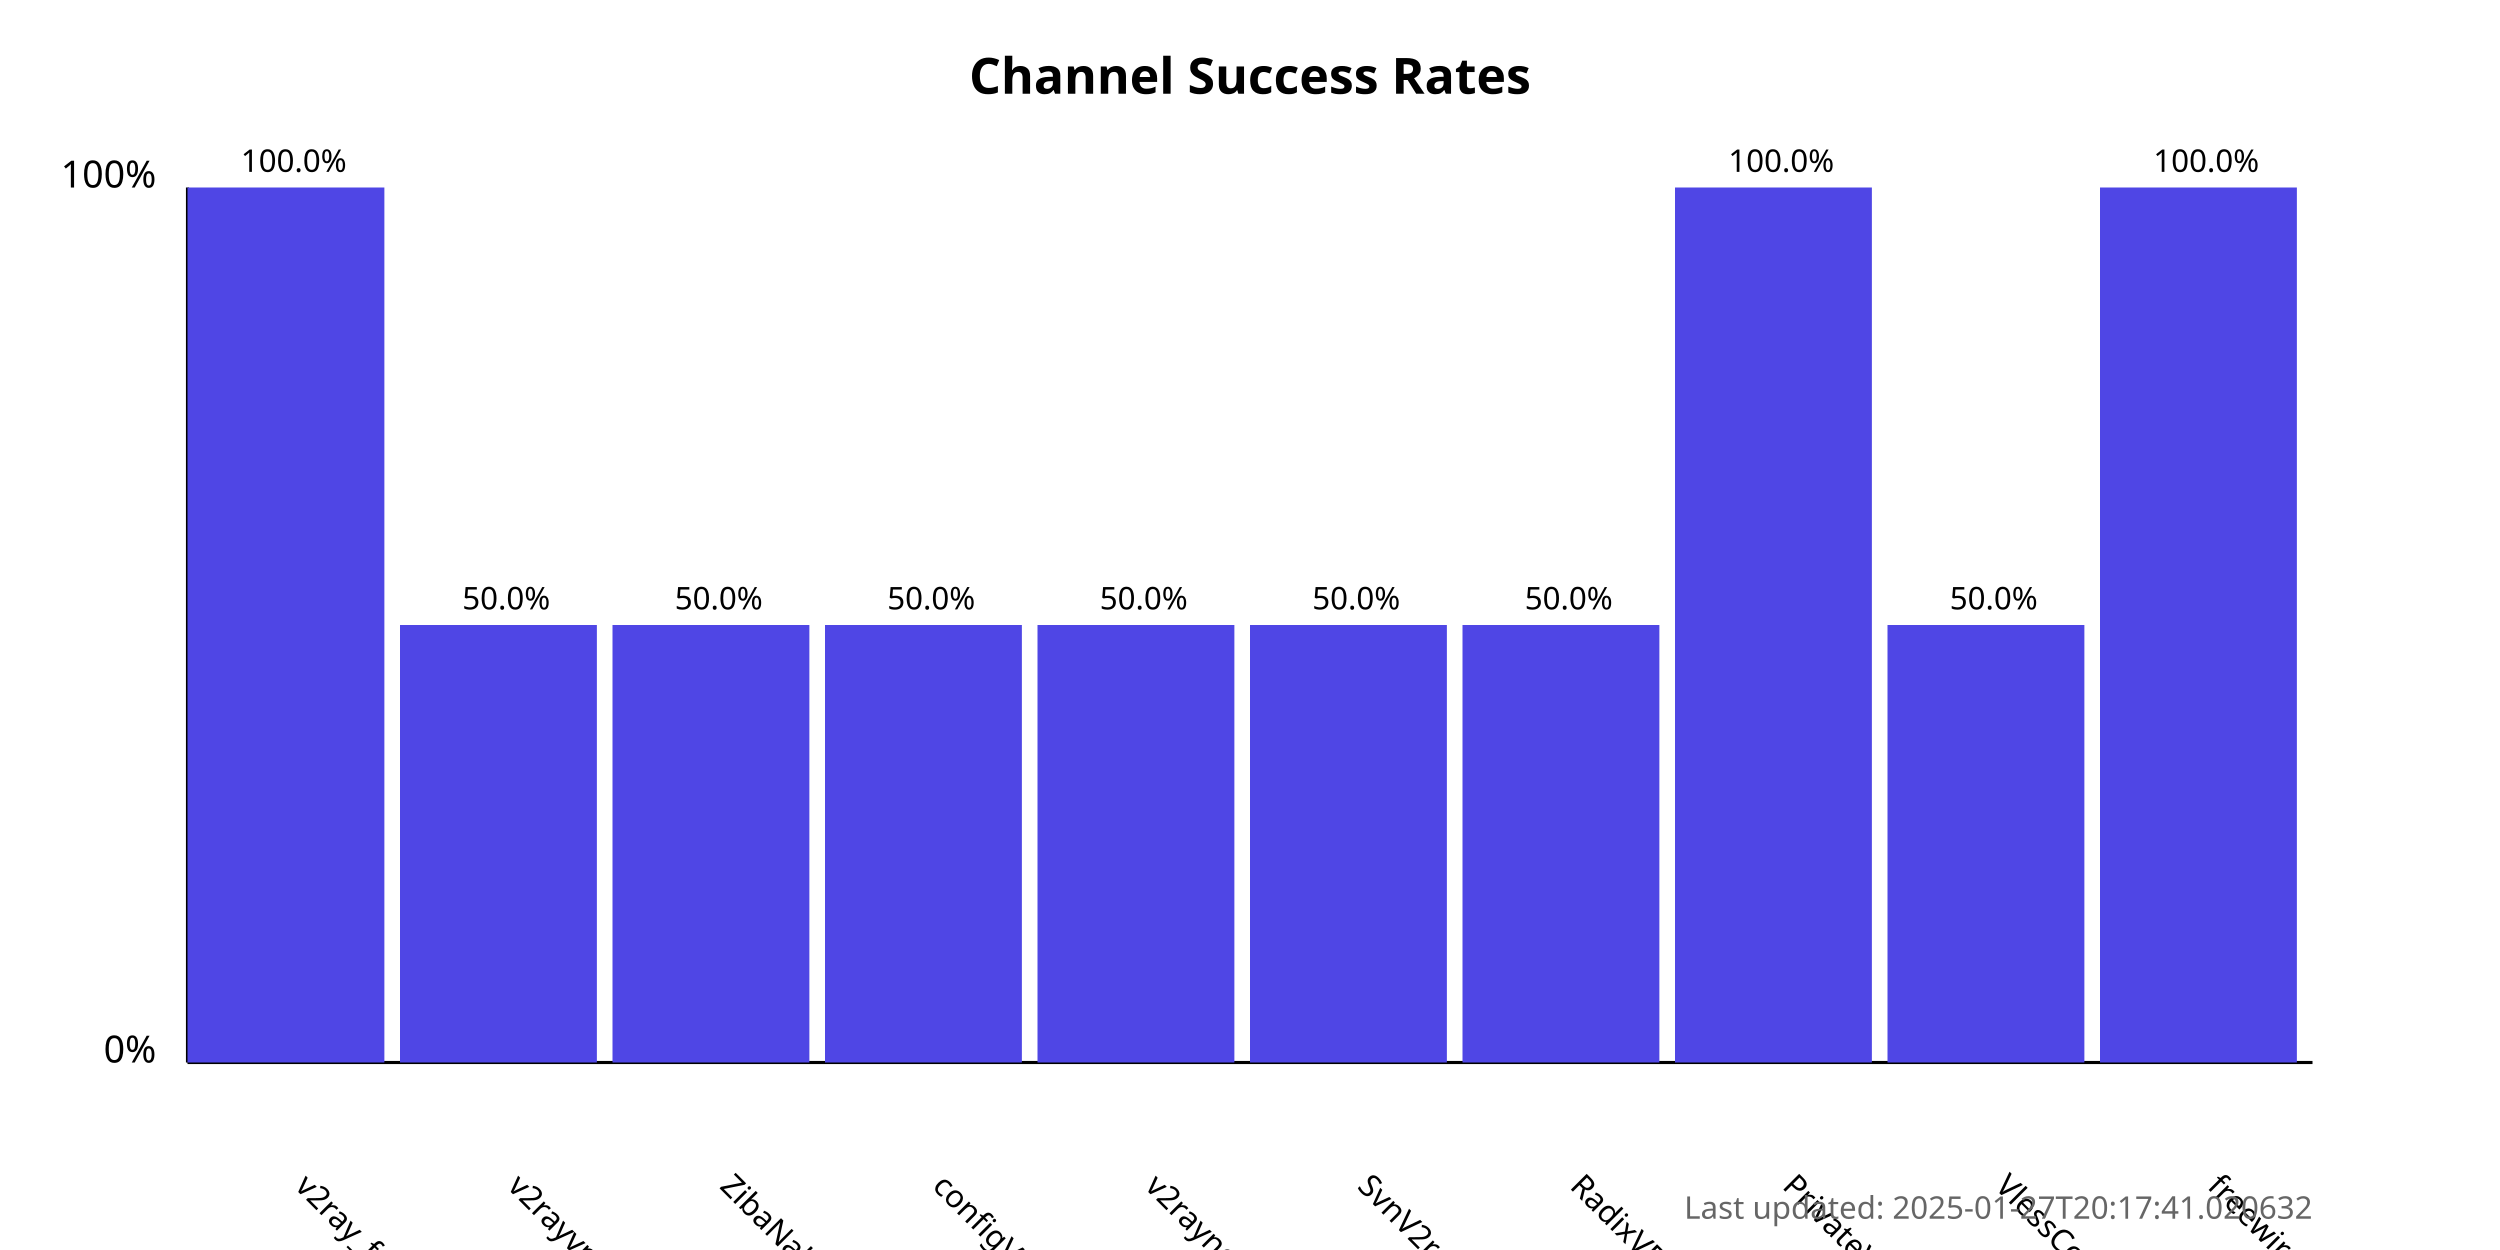
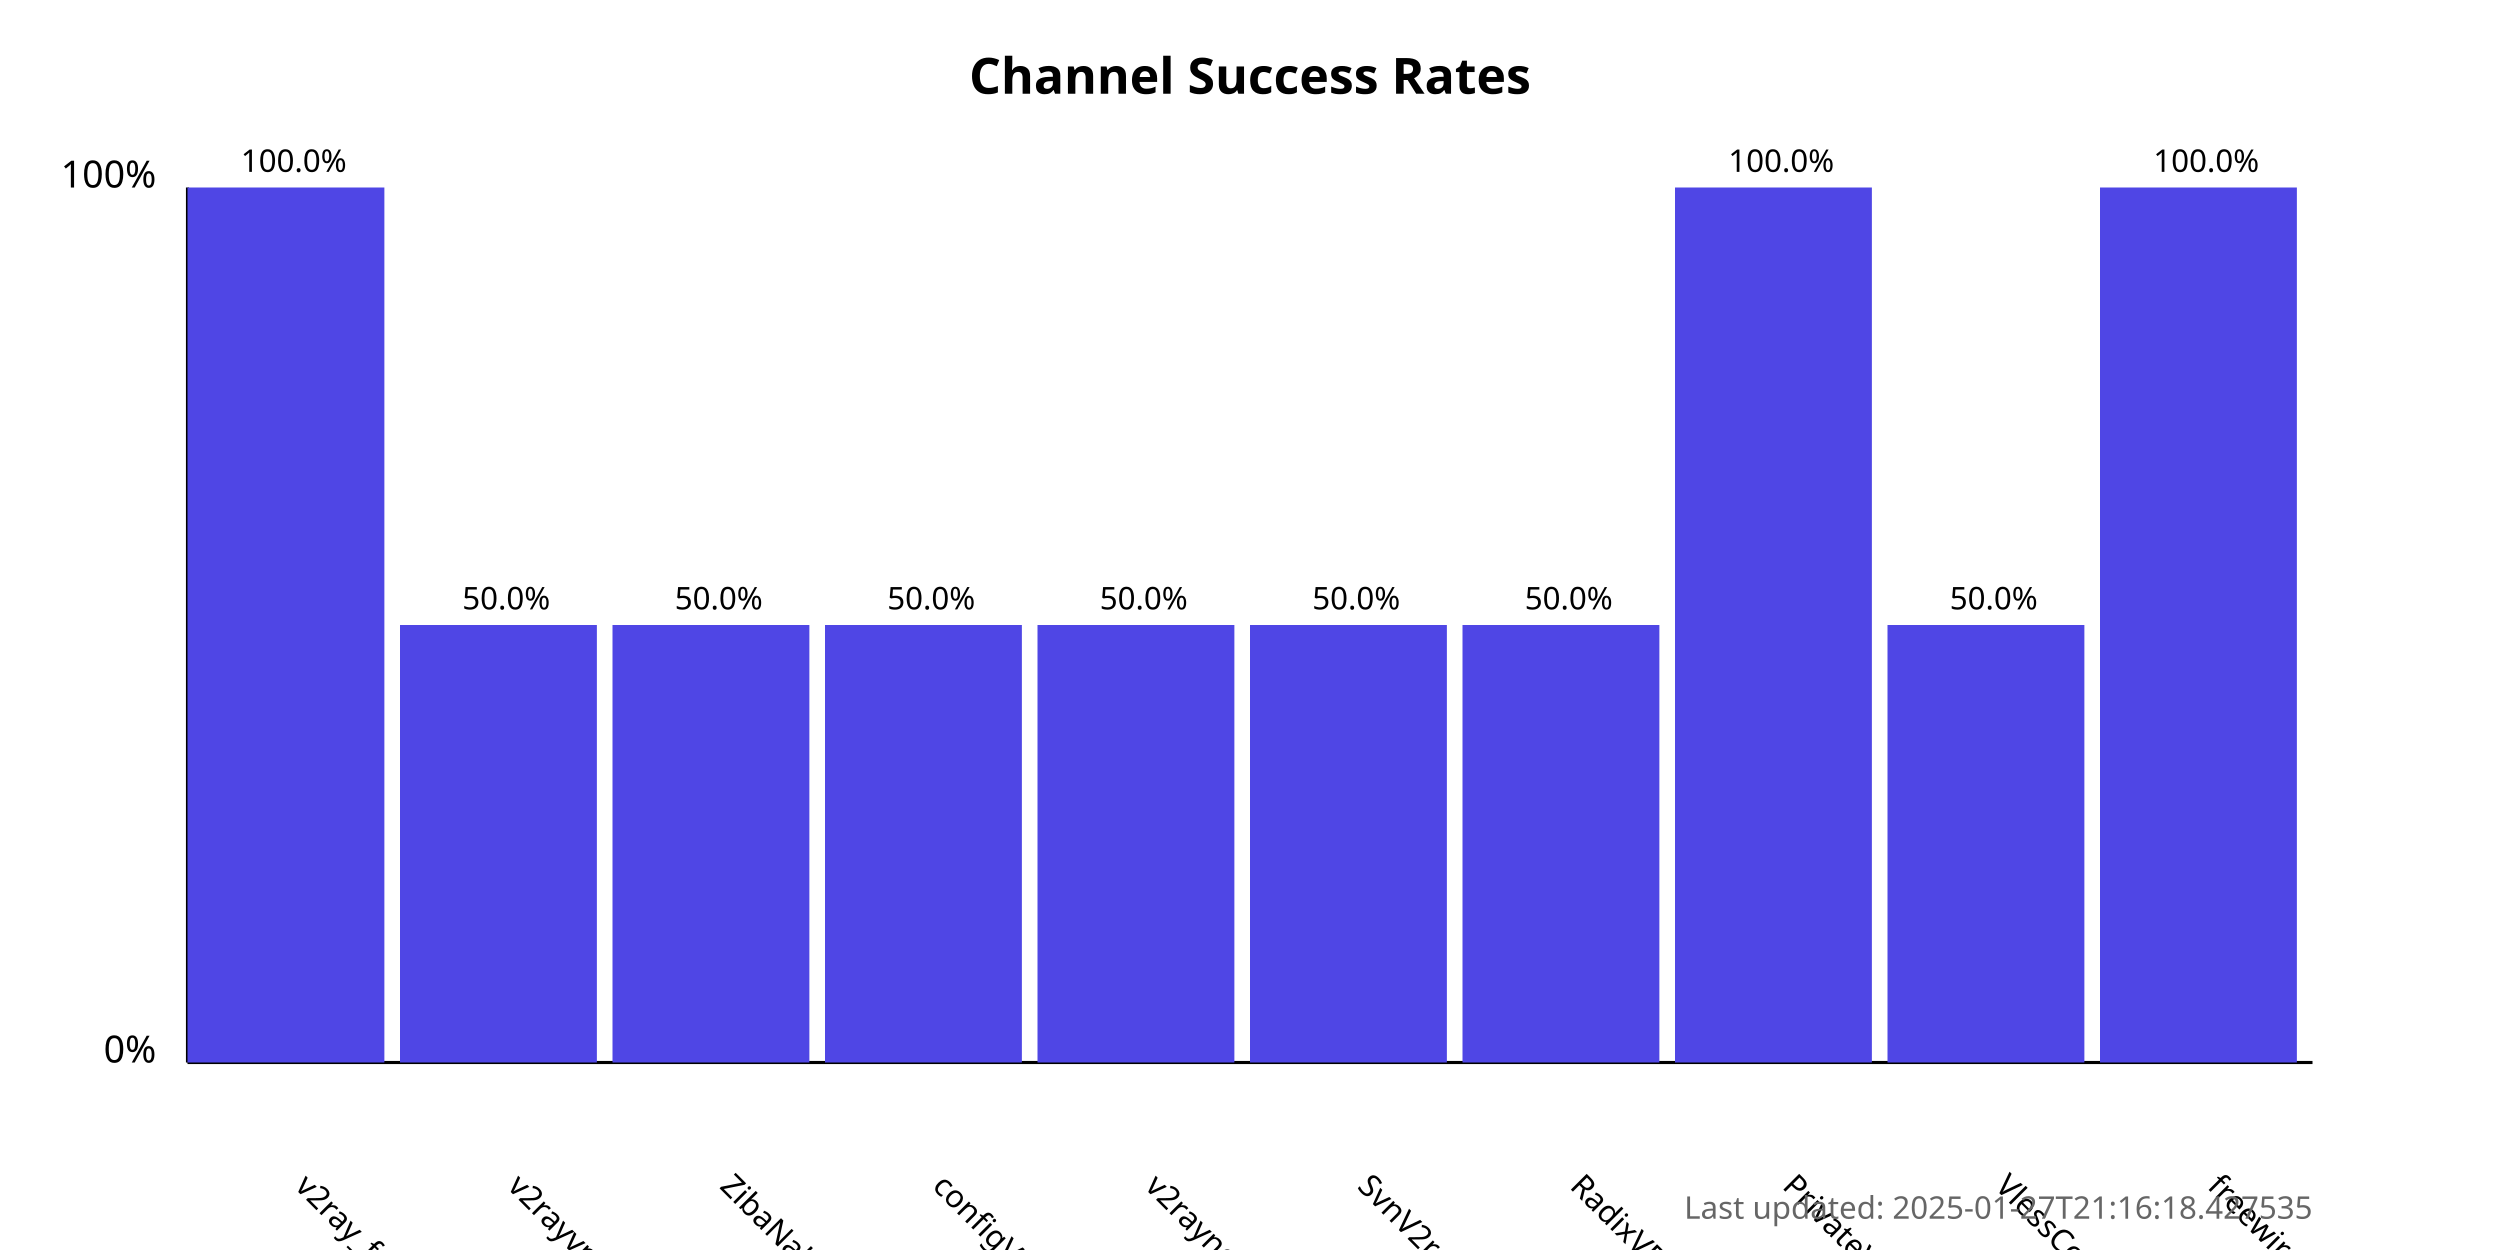
<svg xmlns="http://www.w3.org/2000/svg" width="800" height="400">
  <style>
            .chart-title { font: bold 16px sans-serif; }
            .axis-label { font: 12px sans-serif; }
            .tick-label { font: 10px sans-serif; }
            .bar { fill: #4f46e5; }
            .bar:hover { fill: #6366f1; }
            .timestamp { font: 10px sans-serif; fill: #666; }
        </style>
  <text x="400.0" y="30" text-anchor="middle" class="chart-title">
            Channel Success Rates
        </text>
  <line x1="60" y1="340" x2="60" y2="60" stroke="black" stroke-width="1" />
  <line x1="60" y1="340" x2="740" y2="340" stroke="black" stroke-width="1" />
  <text x="50" y="340" text-anchor="end" class="axis-label">0%</text>
  <text x="50" y="60" text-anchor="end" class="axis-label">100%</text>
  <g>
    <rect x="60" y="60.0" width="63.0" height="280.0" class="bar" />
    <text x="94.0" y="380" transform="rotate(45, 94.0, 380)" text-anchor="start" class="tick-label">
                v2ray_free_conf
            </text>
    <text x="94.0" y="55.0" text-anchor="middle" class="tick-label">
                100.0%
            </text>
  </g>
  <g>
    <rect x="128.0" y="200.0" width="63.0" height="140.0" class="bar" />
    <text x="162.0" y="380" transform="rotate(45, 162.0, 380)" text-anchor="start" class="tick-label">
                v2rayvpno
            </text>
    <text x="162.0" y="195.0" text-anchor="middle" class="tick-label">
                50.0%
            </text>
  </g>
  <g>
    <rect x="196.0" y="200.0" width="63.0" height="140.0" class="bar" />
    <text x="230.0" y="380" transform="rotate(45, 230.0, 380)" text-anchor="start" class="tick-label">
                ZibaNabz
            </text>
    <text x="230.0" y="195.0" text-anchor="middle" class="tick-label">
                50.0%
            </text>
  </g>
  <g>
    <rect x="264.0" y="200.0" width="63.0" height="140.0" class="bar" />
    <text x="298.0" y="380" transform="rotate(45, 298.0, 380)" text-anchor="start" class="tick-label">
                configV2rayForFree
            </text>
    <text x="298.0" y="195.0" text-anchor="middle" class="tick-label">
                50.0%
            </text>
  </g>
  <g>
    <rect x="332.0" y="200.0" width="63.0" height="140.0" class="bar" />
    <text x="366.0" y="380" transform="rotate(45, 366.0, 380)" text-anchor="start" class="tick-label">
                v2rayngvpn
            </text>
    <text x="366.0" y="195.0" text-anchor="middle" class="tick-label">
                50.0%
            </text>
  </g>
  <g>
    <rect x="400.0" y="200.0" width="63.0" height="140.0" class="bar" />
    <text x="434.0" y="380" transform="rotate(45, 434.0, 380)" text-anchor="start" class="tick-label">
                SvnV2ray
            </text>
    <text x="434.0" y="195.0" text-anchor="middle" class="tick-label">
                50.0%
            </text>
  </g>
  <g>
    <rect x="468.0" y="200.0" width="63.0" height="140.0" class="bar" />
    <text x="502.0" y="380" transform="rotate(45, 502.0, 380)" text-anchor="start" class="tick-label">
                RadixVPN
            </text>
    <text x="502.0" y="195.0" text-anchor="middle" class="tick-label">
                50.0%
            </text>
  </g>
  <g>
    <rect x="536.0" y="60.0" width="63.0" height="280.0" class="bar" />
    <text x="570.0" y="380" transform="rotate(45, 570.0, 380)" text-anchor="start" class="tick-label">
                PrivateVPNs
            </text>
    <text x="570.0" y="55.0" text-anchor="middle" class="tick-label">
                100.0%
            </text>
  </g>
  <g>
    <rect x="604.0" y="200.0" width="63.0" height="140.0" class="bar" />
    <text x="638.0" y="380" transform="rotate(45, 638.0, 380)" text-anchor="start" class="tick-label">
                VlessConfig
            </text>
    <text x="638.0" y="195.0" text-anchor="middle" class="tick-label">
                50.0%
            </text>
  </g>
  <g>
    <rect x="672.0" y="60.0" width="63.0" height="280.0" class="bar" />
    <text x="706.0" y="380" transform="rotate(45, 706.0, 380)" text-anchor="start" class="tick-label">
                freewireguard
            </text>
    <text x="706.0" y="55.0" text-anchor="middle" class="tick-label">
                100.0%
            </text>
  </g>
  <text x="740" y="390" text-anchor="end" class="timestamp">
-             Last updated: 2025-01-27T20:17:41.020632
+             Last updated: 2025-01-27T21:16:18.427535
        </text>
</svg>
